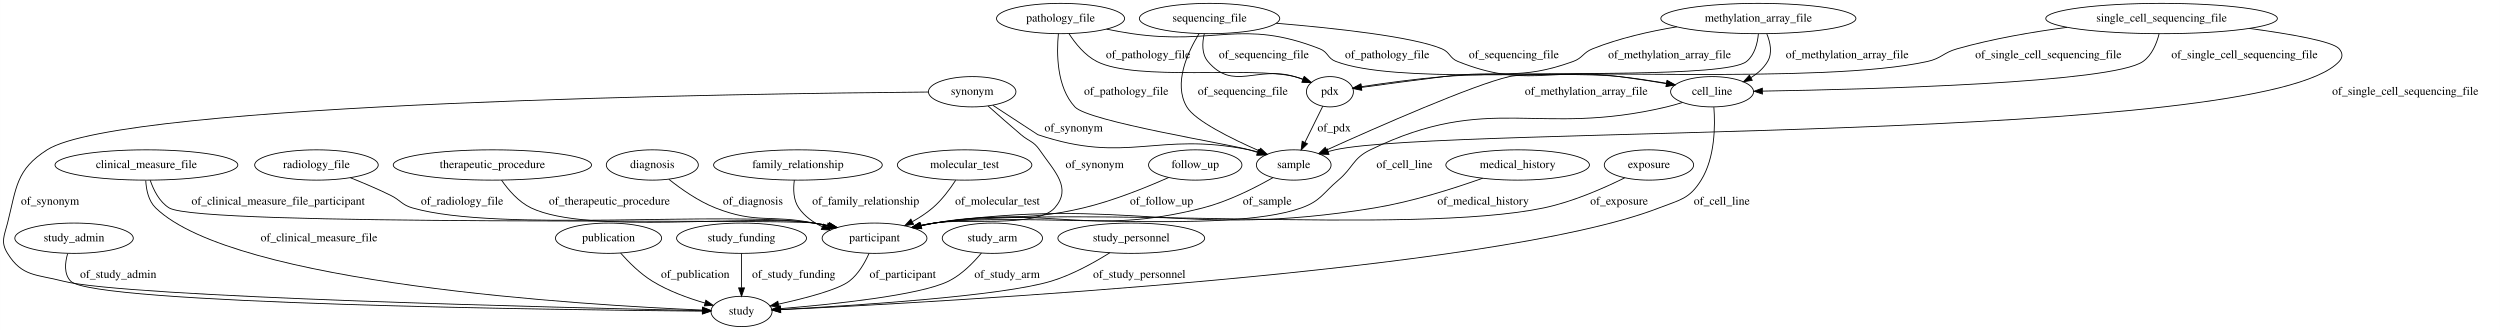
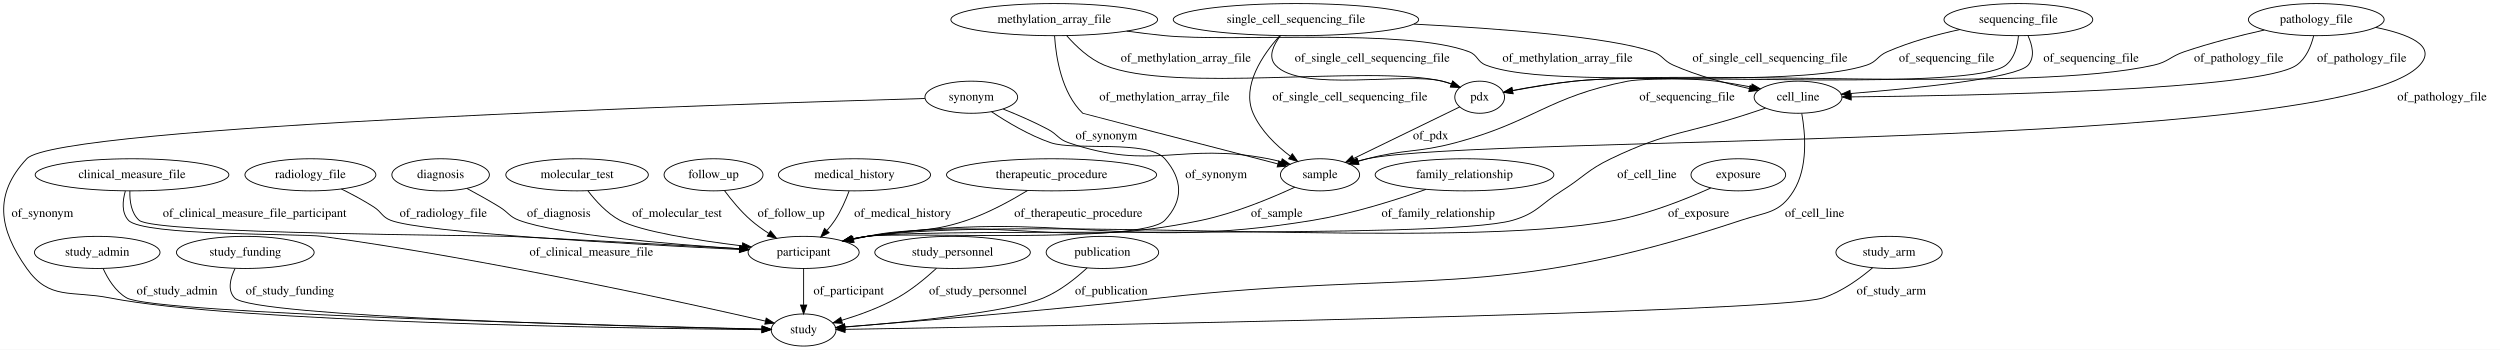
- <svg xmlns="http://www.w3.org/2000/svg" width="2970pt" height="392pt" viewBox="0.00 0.00 2969.91 392.00">
+ <svg xmlns="http://www.w3.org/2000/svg" width="2803pt" height="392pt" viewBox="0.00 0.00 2803.03 392.00">
  <g id="graph0" class="graph" transform="scale(1 1) rotate(0) translate(4 388)">
-     <polygon fill="#ffffff" stroke="transparent" points="-4,4 -4,-388 2965.906,-388 2965.906,4 -4,4" />
+     <polygon fill="#ffffff" stroke="transparent" points="-4,4 -4,-388 2799.025,-388 2799.025,4 -4,4" />
    <g id="node1" class="node">
-       <ellipse fill="none" stroke="#000000" cx="169.906" cy="-192" rx="108.581" ry="18" />
-       <text text-anchor="middle" x="169.906" y="-188.3" font-family="Times,serif" font-size="14.00" fill="#000000">clinical_measure_file</text>
+       <ellipse fill="none" stroke="#000000" cx="2012.025" cy="-279" rx="49.291" ry="18" />
+       <text text-anchor="middle" x="2012.025" y="-275.3" font-family="Times,serif" font-size="14.00" fill="#000000">cell_line</text>
+     </g>
+     <g id="node20" class="node">
+       <ellipse fill="none" stroke="#000000" cx="897.025" cy="-105" rx="62.289" ry="18" />
+       <text text-anchor="middle" x="897.025" y="-101.3" font-family="Times,serif" font-size="14.00" fill="#000000">participant</text>
+     </g>
+     <g id="edge21" class="edge">
+       <path fill="none" stroke="#000000" d="M1975.435,-266.772C1969.613,-264.835 1963.656,-262.859 1958.025,-261 1888.758,-238.133 1867.778,-241.582 1802.025,-210 1775.69,-197.351 1771.778,-189.518 1747.025,-174 1722.872,-158.858 1719.401,-148.95 1692.025,-141 1614.749,-118.558 1047.745,-133.956 968.025,-123 962.514,-122.243 956.812,-121.218 951.147,-120.04" />
+       <polygon fill="#000000" stroke="#000000" points="951.56,-116.546 941.037,-117.779 950.032,-123.378 951.56,-116.546" />
+       <text text-anchor="middle" x="1842.525" y="-188.3" font-family="Times,serif" font-size="14.00" fill="#000000">of_cell_line</text>
+     </g>
+     <g id="node22" class="node">
+       <ellipse fill="none" stroke="#000000" cx="897.025" cy="-18" rx="36.294" ry="18" />
+       <text text-anchor="middle" x="897.025" y="-14.3" font-family="Times,serif" font-size="14.00" fill="#000000">study</text>
+     </g>
+     <g id="edge22" class="edge">
+       <path fill="none" stroke="#000000" d="M2016.169,-260.736C2020.162,-238.471 2023.448,-200.536 2007.025,-174 1991.213,-148.452 1976.532,-150.492 1948.025,-141 1671.068,-48.785 1587.124,-86.424 1297.025,-54 1169.131,-39.706 1017.733,-27.31 943.202,-21.506" />
+       <polygon fill="#000000" stroke="#000000" points="943.446,-18.014 933.205,-20.731 942.905,-24.993 943.446,-18.014" />
+       <text text-anchor="middle" x="2030.525" y="-144.8" font-family="Times,serif" font-size="14.00" fill="#000000">of_cell_line</text>
+     </g>
+     <g id="node2" class="node">
+       <ellipse fill="none" stroke="#000000" cx="105.025" cy="-105" rx="70.388" ry="18" />
+       <text text-anchor="middle" x="105.025" y="-101.3" font-family="Times,serif" font-size="14.00" fill="#000000">study_admin</text>
+     </g>
+     <g id="edge31" class="edge">
+       <path fill="none" stroke="#000000" d="M111.669,-86.855C116.93,-75.303 125.501,-61.203 138.025,-54 168.972,-36.201 690.406,-22.76 850.594,-19.036" />
+       <polygon fill="#000000" stroke="#000000" points="850.698,-22.534 860.614,-18.804 850.536,-15.536 850.698,-22.534" />
+       <text text-anchor="middle" x="194.525" y="-57.8" font-family="Times,serif" font-size="14.00" fill="#000000">of_study_admin</text>
+     </g>
+     <g id="node3" class="node">
+       <ellipse fill="none" stroke="#000000" cx="271.025" cy="-105" rx="77.187" ry="18" />
+       <text text-anchor="middle" x="271.025" y="-101.3" font-family="Times,serif" font-size="14.00" fill="#000000">study_funding</text>
+     </g>
+     <g id="edge19" class="edge">
+       <path fill="none" stroke="#000000" d="M259.501,-86.837C254.226,-76.013 250.778,-62.726 259.025,-54 279.284,-32.566 706.218,-21.899 850.136,-18.902" />
+       <polygon fill="#000000" stroke="#000000" points="850.473,-22.396 860.399,-18.692 850.329,-15.398 850.473,-22.396" />
+       <text text-anchor="middle" x="321.025" y="-57.8" font-family="Times,serif" font-size="14.00" fill="#000000">of_study_funding</text>
+     </g>
+     <g id="node4" class="node">
+       <ellipse fill="none" stroke="#000000" cx="144.025" cy="-192" rx="108.581" ry="18" />
+       <text text-anchor="middle" x="144.025" y="-188.3" font-family="Times,serif" font-size="14.00" fill="#000000">clinical_measure_file</text>
+     </g>
+     <g id="edge12" class="edge">
+       <path fill="none" stroke="#000000" d="M141.651,-173.993C141.272,-162.804 143.003,-149.062 152.025,-141 169.233,-125.623 543.976,-124.129 567.025,-123 656.149,-118.637 758.773,-112.932 825.605,-109.126" />
+       <polygon fill="#000000" stroke="#000000" points="825.823,-112.619 835.607,-108.555 825.424,-105.63 825.823,-112.619" />
+       <text text-anchor="middle" x="281.525" y="-144.8" font-family="Times,serif" font-size="14.00" fill="#000000">of_clinical_measure_file_participant</text>
+     </g>
+     <g id="edge11" class="edge">
+       <path fill="none" stroke="#000000" d="M136.53,-173.766C133.397,-162.915 132.085,-149.625 140.025,-141 156.411,-123.199 333.059,-126.314 357.025,-123 543.542,-97.209 763.046,-48.868 854.107,-28.006" />
+       <polygon fill="#000000" stroke="#000000" points="855.092,-31.371 864.054,-25.719 853.524,-24.549 855.092,-31.371" />
+       <text text-anchor="middle" x="659.025" y="-101.3" font-family="Times,serif" font-size="14.00" fill="#000000">of_clinical_measure_file</text>
+     </g>
+     <g id="node5" class="node">
+       <ellipse fill="none" stroke="#000000" cx="1638.025" cy="-192" rx="100.182" ry="18" />
+       <text text-anchor="middle" x="1638.025" y="-188.3" font-family="Times,serif" font-size="14.00" fill="#000000">family_relationship</text>
+     </g>
+     <g id="edge15" class="edge">
+       <path fill="none" stroke="#000000" d="M1594.722,-175.657C1560.791,-163.677 1512.107,-148.282 1468.025,-141 1248.633,-104.757 1188.149,-154.5 968.025,-123 962.597,-122.223 956.982,-121.197 951.399,-120.028" />
+       <polygon fill="#000000" stroke="#000000" points="951.952,-116.565 941.428,-117.792 950.42,-123.396 951.952,-116.565" />
+       <text text-anchor="middle" x="1608.525" y="-144.8" font-family="Times,serif" font-size="14.00" fill="#000000">of_family_relationship</text>
    </g>
    <g id="node6" class="node">
-       <ellipse fill="none" stroke="#000000" cx="1034.906" cy="-105" rx="62.289" ry="18" />
-       <text text-anchor="middle" x="1034.906" y="-101.3" font-family="Times,serif" font-size="14.00" fill="#000000">participant</text>
-     </g>
-     <g id="edge22" class="edge">
-       <path fill="none" stroke="#000000" d="M174.416,-173.863C178.32,-162.316 185.231,-148.217 196.906,-141 233.113,-118.617 920.721,-128.697 962.906,-123 968.714,-122.216 974.731,-121.142 980.699,-119.906" />
-       <polygon fill="#000000" stroke="#000000" points="981.648,-123.281 990.652,-117.696 980.131,-116.447 981.648,-123.281" />
-       <text text-anchor="middle" x="326.406" y="-144.8" font-family="Times,serif" font-size="14.00" fill="#000000">of_clinical_measure_file_participant</text>
+       <ellipse fill="none" stroke="#000000" cx="1476.025" cy="-192" rx="44.393" ry="18" />
+       <text text-anchor="middle" x="1476.025" y="-188.3" font-family="Times,serif" font-size="14.00" fill="#000000">sample</text>
+     </g>
+     <g id="edge28" class="edge">
+       <path fill="none" stroke="#000000" d="M1447.771,-178.129C1421.381,-165.914 1380.537,-148.88 1343.025,-141 1179.731,-106.696 1133.056,-147.626 968.025,-123 962.601,-122.191 956.99,-121.143 951.408,-119.961" />
+       <polygon fill="#000000" stroke="#000000" points="951.966,-116.499 941.44,-117.709 950.423,-123.326 951.966,-116.499" />
+       <text text-anchor="middle" x="1427.525" y="-144.8" font-family="Times,serif" font-size="14.00" fill="#000000">of_sample</text>
+     </g>
+     <g id="node7" class="node">
+       <ellipse fill="none" stroke="#000000" cx="1655.025" cy="-279" rx="27.895" ry="18" />
+       <text text-anchor="middle" x="1655.025" y="-275.3" font-family="Times,serif" font-size="14.00" fill="#000000">pdx</text>
+     </g>
+     <g id="edge27" class="edge">
+       <path fill="none" stroke="#000000" d="M1632.717,-268.157C1602.95,-253.69 1549.815,-227.864 1513.76,-210.34" />
+       <polygon fill="#000000" stroke="#000000" points="1515.056,-207.079 1504.532,-205.855 1511.996,-213.375 1515.056,-207.079" />
+       <text text-anchor="middle" x="1600.025" y="-231.8" font-family="Times,serif" font-size="14.00" fill="#000000">of_pdx</text>
+     </g>
+     <g id="node8" class="node">
+       <ellipse fill="none" stroke="#000000" cx="1449.025" cy="-366" rx="137.576" ry="18" />
+       <text text-anchor="middle" x="1449.025" y="-362.3" font-family="Times,serif" font-size="14.00" fill="#000000">single_cell_sequencing_file</text>
+     </g>
+     <g id="edge6" class="edge">
+       <path fill="none" stroke="#000000" d="M1581.478,-360.958C1678.44,-355.978 1801.101,-346.621 1849.025,-330 1860.555,-326.001 1860.856,-319.918 1872.025,-315 1899.112,-303.072 1930.954,-294.494 1957.421,-288.711" />
+       <polygon fill="#000000" stroke="#000000" points="1958.219,-292.12 1967.28,-286.63 1956.773,-285.271 1958.219,-292.12" />
+       <text text-anchor="middle" x="1980.525" y="-318.8" font-family="Times,serif" font-size="14.00" fill="#000000">of_single_cell_sequencing_file</text>
+     </g>
+     <g id="edge7" class="edge">
+       <path fill="none" stroke="#000000" d="M1430.777,-347.866C1412.099,-326.995 1387.575,-291.651 1401.025,-261 1409.603,-241.452 1426.756,-225.003 1442.495,-213.074" />
+       <polygon fill="#000000" stroke="#000000" points="1444.965,-215.608 1451.03,-206.921 1440.871,-209.93 1444.965,-215.608" />
+       <text text-anchor="middle" x="1509.525" y="-275.3" font-family="Times,serif" font-size="14.00" fill="#000000">of_single_cell_sequencing_file</text>
+     </g>
+     <g id="edge8" class="edge">
+       <path fill="none" stroke="#000000" d="M1431.625,-347.89C1423.599,-337.352 1417.535,-324.346 1426.025,-315 1454.095,-284.098 1572.58,-307.346 1613.025,-297 1616.433,-296.128 1619.921,-295.018 1623.358,-293.779" />
+       <polygon fill="#000000" stroke="#000000" points="1624.798,-296.973 1632.804,-290.034 1622.218,-290.466 1624.798,-296.973" />
+       <text text-anchor="middle" x="1534.525" y="-318.8" font-family="Times,serif" font-size="14.00" fill="#000000">of_single_cell_sequencing_file</text>
+     </g>
+     <g id="node9" class="node">
+       <ellipse fill="none" stroke="#000000" cx="1945.025" cy="-192" rx="53.091" ry="18" />
+       <text text-anchor="middle" x="1945.025" y="-188.3" font-family="Times,serif" font-size="14.00" fill="#000000">exposure</text>
+     </g>
+     <g id="edge9" class="edge">
+       <path fill="none" stroke="#000000" d="M1914.089,-177.175C1886.666,-164.866 1845.167,-148.245 1807.025,-141 1623.814,-106.197 1152.819,-148.075 968.025,-123 962.512,-122.252 956.81,-121.234 951.144,-120.06" />
+       <polygon fill="#000000" stroke="#000000" points="951.556,-116.566 941.034,-117.803 950.031,-123.398 951.556,-116.566" />
+       <text text-anchor="middle" x="1900.525" y="-144.8" font-family="Times,serif" font-size="14.00" fill="#000000">of_exposure</text>
+     </g>
+     <g id="node10" class="node">
+       <ellipse fill="none" stroke="#000000" cx="1178.025" cy="-366" rx="115.88" ry="18" />
+       <text text-anchor="middle" x="1178.025" y="-362.3" font-family="Times,serif" font-size="14.00" fill="#000000">methylation_array_file</text>
+     </g>
+     <g id="edge33" class="edge">
+       <path fill="none" stroke="#000000" d="M1259.27,-353.122C1273.493,-351.178 1288.17,-349.368 1302.025,-348 1377.541,-340.542 1572.02,-356.768 1643.025,-330 1653.092,-326.205 1651.99,-318.88 1662.025,-315 1715.63,-294.272 1863.048,-304.532 1920.025,-297 1932.884,-295.3 1946.652,-292.914 1959.518,-290.434" />
+       <polygon fill="#000000" stroke="#000000" points="1960.479,-293.812 1969.608,-288.436 1959.119,-286.945 1960.479,-293.812" />
+       <text text-anchor="middle" x="1753.525" y="-318.8" font-family="Times,serif" font-size="14.00" fill="#000000">of_methylation_array_file</text>
+     </g>
+     <g id="edge35" class="edge">
+       <path fill="none" stroke="#000000" d="M1178.405,-347.646C1179.909,-324.209 1186.091,-283.949 1210.025,-261 1210.277,-260.759 1352.245,-224.013 1428.647,-204.252" />
+       <polygon fill="#000000" stroke="#000000" points="1429.717,-207.59 1438.522,-201.697 1427.964,-200.813 1429.717,-207.59" />
+       <text text-anchor="middle" x="1301.525" y="-275.3" font-family="Times,serif" font-size="14.00" fill="#000000">of_methylation_array_file</text>
+     </g>
+     <g id="edge34" class="edge">
+       <path fill="none" stroke="#000000" d="M1192.066,-347.913C1202.299,-336.228 1217.262,-321.951 1234.025,-315 1311.912,-282.704 1530.855,-315.908 1613.025,-297 1616.453,-296.211 1619.954,-295.156 1623.399,-293.949" />
+       <polygon fill="#000000" stroke="#000000" points="1624.82,-297.152 1632.856,-290.247 1622.268,-290.633 1624.82,-297.152" />
+       <text text-anchor="middle" x="1325.525" y="-318.8" font-family="Times,serif" font-size="14.00" fill="#000000">of_methylation_array_file</text>
+     </g>
+     <g id="node11" class="node">
+       <ellipse fill="none" stroke="#000000" cx="1085.025" cy="-279" rx="51.991" ry="18" />
+       <text text-anchor="middle" x="1085.025" y="-275.3" font-family="Times,serif" font-size="14.00" fill="#000000">synonym</text>
+     </g>
+     <g id="edge4" class="edge">
+       <path fill="none" stroke="#000000" d="M1120.84,-265.698C1136.543,-259.438 1155.006,-251.486 1171.025,-243 1181.809,-237.287 1182.476,-231.944 1194.025,-228 1288.543,-195.726 1319.957,-228.917 1418.025,-210 1422.758,-209.087 1427.65,-207.926 1432.494,-206.635" />
+       <polygon fill="#000000" stroke="#000000" points="1433.645,-209.946 1442.302,-203.839 1431.726,-203.215 1433.645,-209.946" />
+       <text text-anchor="middle" x="1236.525" y="-231.8" font-family="Times,serif" font-size="14.00" fill="#000000">of_synonym</text>
+     </g>
+     <g id="edge3" class="edge">
+       <path fill="none" stroke="#000000" d="M1107.657,-262.786C1124.986,-251.199 1149.933,-236.253 1174.025,-228 1201.199,-218.691 1283.181,-231.679 1302.025,-210 1322.143,-186.855 1323.118,-163.26 1302.025,-141 1276.463,-114.023 1004.767,-128.593 968.025,-123 962.604,-122.175 956.994,-121.117 951.413,-119.928" />
+       <polygon fill="#000000" stroke="#000000" points="951.973,-116.466 941.446,-117.668 950.425,-123.293 951.973,-116.466" />
+       <text text-anchor="middle" x="1359.525" y="-188.3" font-family="Times,serif" font-size="14.00" fill="#000000">of_synonym</text>
+     </g>
+     <g id="edge2" class="edge">
+       <path fill="none" stroke="#000000" d="M1033.005,-277.566C824.765,-271.578 60.825,-247.142 26.025,-210 -11.352,-170.108 -5.511,-131.653 26.025,-87 51.326,-51.175 75.986,-62.438 119.025,-54 260.124,-26.335 703.743,-19.79 849.847,-18.367" />
+       <polygon fill="#000000" stroke="#000000" points="850.281,-21.863 860.248,-18.27 850.215,-14.864 850.281,-21.863" />
+       <text text-anchor="middle" x="43.525" y="-144.8" font-family="Times,serif" font-size="14.00" fill="#000000">of_synonym</text>
+     </g>
+     <g id="node12" class="node">
+       <ellipse fill="none" stroke="#000000" cx="344.025" cy="-192" rx="73.387" ry="18" />
+       <text text-anchor="middle" x="344.025" y="-188.3" font-family="Times,serif" font-size="14.00" fill="#000000">radiology_file</text>
+     </g>
+     <g id="edge20" class="edge">
+       <path fill="none" stroke="#000000" d="M378.736,-176.124C390.534,-170.28 403.614,-163.295 415.025,-156 424.09,-150.205 424.006,-144.92 434.025,-141 469.409,-127.156 703.727,-114.18 824.824,-108.301" />
+       <polygon fill="#000000" stroke="#000000" points="825.296,-111.782 835.116,-107.805 824.959,-104.79 825.296,-111.782" />
+       <text text-anchor="middle" x="493.025" y="-144.8" font-family="Times,serif" font-size="14.00" fill="#000000">of_radiology_file</text>
+     </g>
+     <g id="node13" class="node">
+       <ellipse fill="none" stroke="#000000" cx="1064.025" cy="-105" rx="87.185" ry="18" />
+       <text text-anchor="middle" x="1064.025" y="-101.3" font-family="Times,serif" font-size="14.00" fill="#000000">study_personnel</text>
+     </g>
+     <g id="edge10" class="edge">
+       <path fill="none" stroke="#000000" d="M1046.049,-87.253C1034.312,-76.451 1018.209,-63.038 1002.025,-54 982.595,-43.148 959.326,-34.761 939.637,-28.823" />
+       <polygon fill="#000000" stroke="#000000" points="940.579,-25.452 930,-26.023 938.626,-32.174 940.579,-25.452" />
+       <text text-anchor="middle" x="1092.525" y="-57.8" font-family="Times,serif" font-size="14.00" fill="#000000">of_study_personnel</text>
+     </g>
+     <g id="node14" class="node">
+       <ellipse fill="none" stroke="#000000" cx="2593.025" cy="-366" rx="76.087" ry="18" />
+       <text text-anchor="middle" x="2593.025" y="-362.3" font-family="Times,serif" font-size="14.00" fill="#000000">pathology_file</text>
+     </g>
+     <g id="edge24" class="edge">
+       <path fill="none" stroke="#000000" d="M2590.121,-347.868C2587.284,-336.476 2581.745,-322.555 2571.025,-315 2530.981,-286.778 2207.65,-280.68 2071.798,-279.363" />
+       <polygon fill="#000000" stroke="#000000" points="2071.602,-275.861 2061.57,-279.269 2071.538,-282.861 2071.602,-275.861" />
+       <text text-anchor="middle" x="2644.025" y="-318.8" font-family="Times,serif" font-size="14.00" fill="#000000">of_pathology_file</text>
+     </g>
+     <g id="edge25" class="edge">
+       <path fill="none" stroke="#000000" d="M2659.709,-357.275C2695.718,-349.896 2729.073,-336.911 2709.025,-315 2620.17,-217.887 1657.815,-237.191 1529.025,-210 1525.439,-209.243 1521.759,-208.318 1518.091,-207.291" />
+       <polygon fill="#000000" stroke="#000000" points="1519.065,-203.93 1508.48,-204.381 1517.037,-210.629 1519.065,-203.93" />
+       <text text-anchor="middle" x="2734.025" y="-275.3" font-family="Times,serif" font-size="14.00" fill="#000000">of_pathology_file</text>
+     </g>
+     <g id="edge26" class="edge">
+       <path fill="none" stroke="#000000" d="M2534.712,-354.318C2507.185,-348.17 2474.074,-339.854 2445.025,-330 2429.384,-324.694 2427.138,-318.63 2411.025,-315 2270.059,-283.242 1904.832,-311.131 1761.025,-297 1737.929,-294.731 1712.265,-290.42 1691.975,-286.586" />
+       <polygon fill="#000000" stroke="#000000" points="1692.379,-283.099 1681.896,-284.638 1691.051,-289.972 1692.379,-283.099" />
+       <text text-anchor="middle" x="2506.025" y="-318.8" font-family="Times,serif" font-size="14.00" fill="#000000">of_pathology_file</text>
+     </g>
+     <g id="node15" class="node">
+       <ellipse fill="none" stroke="#000000" cx="2259.025" cy="-366" rx="83.386" ry="18" />
+       <text text-anchor="middle" x="2259.025" y="-362.3" font-family="Times,serif" font-size="14.00" fill="#000000">sequencing_file</text>
+     </g>
+     <g id="edge18" class="edge">
+       <path fill="none" stroke="#000000" d="M2269.792,-348.043C2274.704,-337.297 2277.874,-324.02 2270.025,-315 2257.133,-300.184 2142.948,-288.899 2070.869,-283.175" />
+       <polygon fill="#000000" stroke="#000000" points="2070.799,-279.659 2060.557,-282.372 2070.255,-286.638 2070.799,-279.659" />
+       <text text-anchor="middle" x="2340.525" y="-318.8" font-family="Times,serif" font-size="14.00" fill="#000000">of_sequencing_file</text>
+     </g>
+     <g id="edge17" class="edge">
+       <path fill="none" stroke="#000000" d="M2259.097,-347.766C2258.084,-336.483 2254.72,-322.723 2245.025,-315 2208.143,-285.62 1867.304,-306.039 1821.025,-297 1731.62,-279.538 1716.021,-251.56 1628.025,-228 1584.825,-216.434 1572.316,-221.221 1529.025,-210 1525.678,-209.132 1522.238,-208.159 1518.795,-207.124" />
+       <polygon fill="#000000" stroke="#000000" points="1519.75,-203.755 1509.16,-204.089 1517.646,-210.432 1519.75,-203.755" />
+       <text text-anchor="middle" x="1887.525" y="-275.3" font-family="Times,serif" font-size="14.00" fill="#000000">of_sequencing_file</text>
+     </g>
+     <g id="edge16" class="edge">
+       <path fill="none" stroke="#000000" d="M2193.449,-354.894C2167.453,-349.229 2137.7,-341.13 2112.025,-330 2100.828,-325.146 2100.624,-318.797 2089.025,-315 2019.649,-292.289 1833.57,-305.124 1761.025,-297 1737.962,-294.417 1712.299,-290.098 1692.001,-286.337" />
+       <polygon fill="#000000" stroke="#000000" points="1692.393,-282.85 1681.918,-284.434 1691.095,-289.728 1692.393,-282.85" />
+       <text text-anchor="middle" x="2178.525" y="-318.8" font-family="Times,serif" font-size="14.00" fill="#000000">of_sequencing_file</text>
+     </g>
+     <g id="node16" class="node">
+       <ellipse fill="none" stroke="#000000" cx="490.025" cy="-192" rx="54.691" ry="18" />
+       <text text-anchor="middle" x="490.025" y="-188.3" font-family="Times,serif" font-size="14.00" fill="#000000">diagnosis</text>
+     </g>
+     <g id="edge14" class="edge">
+       <path fill="none" stroke="#000000" d="M519.621,-176.664C531.13,-170.491 544.334,-163.15 556.025,-156 566.121,-149.826 566.931,-145.118 578.025,-141 621.932,-124.704 745.673,-114.289 825.504,-109.057" />
+       <polygon fill="#000000" stroke="#000000" points="825.742,-112.549 835.497,-108.414 825.293,-105.563 825.742,-112.549" />
+       <text text-anchor="middle" x="622.525" y="-144.8" font-family="Times,serif" font-size="14.00" fill="#000000">of_diagnosis</text>
+     </g>
+     <g id="node17" class="node">
+       <ellipse fill="none" stroke="#000000" cx="643.025" cy="-192" rx="79.886" ry="18" />
+       <text text-anchor="middle" x="643.025" y="-188.3" font-family="Times,serif" font-size="14.00" fill="#000000">molecular_test</text>
+     </g>
+     <g id="edge23" class="edge">
+       <path fill="none" stroke="#000000" d="M655.183,-174.059C663.832,-162.749 676.469,-148.846 691.025,-141 714.272,-128.47 777.622,-118.555 827.989,-112.33" />
+       <polygon fill="#000000" stroke="#000000" points="828.689,-115.771 838.197,-111.096 827.849,-108.822 828.689,-115.771" />
+       <text text-anchor="middle" x="755.025" y="-144.8" font-family="Times,serif" font-size="14.00" fill="#000000">of_molecular_test</text>
+     </g>
+     <g id="node18" class="node">
+       <ellipse fill="none" stroke="#000000" cx="1232.025" cy="-105" rx="63.089" ry="18" />
+       <text text-anchor="middle" x="1232.025" y="-101.3" font-family="Times,serif" font-size="14.00" fill="#000000">publication</text>
+     </g>
+     <g id="edge13" class="edge">
+       <path fill="none" stroke="#000000" d="M1214.908,-87.638C1202.461,-76.123 1184.6,-61.754 1166.025,-54 1126.816,-37.632 1009.343,-26.459 943.34,-21.285" />
+       <polygon fill="#000000" stroke="#000000" points="943.447,-17.783 933.208,-20.506 942.911,-24.762 943.447,-17.783" />
+       <text text-anchor="middle" x="1242.025" y="-57.8" font-family="Times,serif" font-size="14.00" fill="#000000">of_publication</text>
    </g>
    <g id="node19" class="node">
-       <ellipse fill="none" stroke="#000000" cx="876.906" cy="-18" rx="36.294" ry="18" />
-       <text text-anchor="middle" x="876.906" y="-14.3" font-family="Times,serif" font-size="14.00" fill="#000000">study</text>
-     </g>
-     <g id="edge13" class="edge">
-       <path fill="none" stroke="#000000" d="M169.107,-173.553C169.666,-162.623 172.322,-149.323 180.906,-141 274.259,-50.477 690.103,-25.535 830.46,-19.632" />
-       <polygon fill="#000000" stroke="#000000" points="830.621,-23.128 840.47,-19.224 830.336,-16.134 830.621,-23.128" />
-       <text text-anchor="middle" x="374.906" y="-101.3" font-family="Times,serif" font-size="14.00" fill="#000000">of_clinical_measure_file</text>
-     </g>
-     <g id="node2" class="node">
-       <ellipse fill="none" stroke="#000000" cx="83.906" cy="-105" rx="70.388" ry="18" />
-       <text text-anchor="middle" x="83.906" y="-101.3" font-family="Times,serif" font-size="14.00" fill="#000000">study_admin</text>
-     </g>
-     <g id="edge18" class="edge">
-       <path fill="none" stroke="#000000" d="M76.298,-86.66C73.122,-75.769 71.805,-62.475 79.906,-54 105.923,-26.781 662.908,-19.828 829.958,-18.351" />
-       <polygon fill="#000000" stroke="#000000" points="830.418,-21.848 840.387,-18.262 830.358,-14.848 830.418,-21.848" />
-       <text text-anchor="middle" x="136.406" y="-57.8" font-family="Times,serif" font-size="14.00" fill="#000000">of_study_admin</text>
-     </g>
-     <g id="node3" class="node">
-       <ellipse fill="none" stroke="#000000" cx="943.906" cy="-192" rx="100.182" ry="18" />
-       <text text-anchor="middle" x="943.906" y="-188.3" font-family="Times,serif" font-size="14.00" fill="#000000">family_relationship</text>
-     </g>
-     <g id="edge6" class="edge">
-       <path fill="none" stroke="#000000" d="M939.636,-173.98C938.203,-163.473 938.358,-150.47 944.906,-141 951.785,-131.051 961.895,-123.851 972.881,-118.64" />
-       <polygon fill="#000000" stroke="#000000" points="974.389,-121.803 982.263,-114.715 971.687,-115.346 974.389,-121.803" />
-       <text text-anchor="middle" x="1024.406" y="-144.8" font-family="Times,serif" font-size="14.00" fill="#000000">of_family_relationship</text>
-     </g>
-     <g id="node4" class="node">
-       <ellipse fill="none" stroke="#000000" cx="1141.906" cy="-192" rx="79.886" ry="18" />
-       <text text-anchor="middle" x="1141.906" y="-188.3" font-family="Times,serif" font-size="14.00" fill="#000000">molecular_test</text>
-     </g>
-     <g id="edge10" class="edge">
-       <path fill="none" stroke="#000000" d="M1131.292,-173.863C1124.46,-163.315 1114.832,-150.309 1103.906,-141 1096.73,-134.887 1088.342,-129.432 1079.933,-124.73" />
-       <polygon fill="#000000" stroke="#000000" points="1081.334,-121.512 1070.859,-119.929 1078.061,-127.699 1081.334,-121.512" />
-       <text text-anchor="middle" x="1180.906" y="-144.8" font-family="Times,serif" font-size="14.00" fill="#000000">of_molecular_test</text>
-     </g>
-     <g id="node5" class="node">
-       <ellipse fill="none" stroke="#000000" cx="1415.906" cy="-192" rx="55.491" ry="18" />
-       <text text-anchor="middle" x="1415.906" y="-188.3" font-family="Times,serif" font-size="14.00" fill="#000000">follow_up</text>
-     </g>
-     <g id="edge19" class="edge">
-       <path fill="none" stroke="#000000" d="M1384.41,-177.192C1357.925,-165.411 1318.751,-149.535 1282.906,-141 1205.984,-122.684 1183.773,-136.753 1105.906,-123 1100.793,-122.097 1095.505,-121.024 1090.228,-119.859" />
-       <polygon fill="#000000" stroke="#000000" points="1090.674,-116.369 1080.142,-117.523 1089.095,-123.189 1090.674,-116.369" />
-       <text text-anchor="middle" x="1375.906" y="-144.8" font-family="Times,serif" font-size="14.00" fill="#000000">of_follow_up</text>
-     </g>
-     <g id="edge12" class="edge">
-       <path fill="none" stroke="#000000" d="M1028.388,-87.017C1023.517,-75.982 1015.808,-62.403 1004.906,-54 991.666,-43.796 952.44,-33.615 920.868,-26.698" />
-       <polygon fill="#000000" stroke="#000000" points="921.44,-23.241 910.929,-24.571 919.975,-30.086 921.44,-23.241" />
-       <text text-anchor="middle" x="1068.406" y="-57.8" font-family="Times,serif" font-size="14.00" fill="#000000">of_participant</text>
-     </g>
-     <g id="node7" class="node">
-       <ellipse fill="none" stroke="#000000" cx="718.906" cy="-105" rx="63.089" ry="18" />
-       <text text-anchor="middle" x="718.906" y="-101.3" font-family="Times,serif" font-size="14.00" fill="#000000">publication</text>
+       <ellipse fill="none" stroke="#000000" cx="796.025" cy="-192" rx="55.491" ry="18" />
+       <text text-anchor="middle" x="796.025" y="-188.3" font-family="Times,serif" font-size="14.00" fill="#000000">follow_up</text>
+     </g>
+     <g id="edge30" class="edge">
+       <path fill="none" stroke="#000000" d="M808.349,-174.201C816.11,-163.773 826.764,-150.775 838.025,-141 844.078,-135.746 850.989,-130.783 857.898,-126.316" />
+       <polygon fill="#000000" stroke="#000000" points="859.923,-129.179 866.584,-120.94 856.239,-123.227 859.923,-129.179" />
+       <text text-anchor="middle" x="883.025" y="-144.8" font-family="Times,serif" font-size="14.00" fill="#000000">of_follow_up</text>
    </g>
    <g id="edge5" class="edge">
-       <path fill="none" stroke="#000000" d="M733.246,-87.341C742.903,-76.436 756.474,-62.879 770.906,-54 790.023,-42.239 813.464,-33.762 833.437,-28.001" />
-       <polygon fill="#000000" stroke="#000000" points="834.511,-31.336 843.226,-25.311 832.656,-24.586 834.511,-31.336" />
-       <text text-anchor="middle" x="821.906" y="-57.8" font-family="Times,serif" font-size="14.00" fill="#000000">of_publication</text>
-     </g>
-     <g id="node8" class="node">
-       <ellipse fill="none" stroke="#000000" cx="1798.906" cy="-192" rx="85.285" ry="18" />
-       <text text-anchor="middle" x="1798.906" y="-188.3" font-family="Times,serif" font-size="14.00" fill="#000000">medical_history</text>
-     </g>
-     <g id="edge11" class="edge">
-       <path fill="none" stroke="#000000" d="M1757.347,-176.255C1723.357,-164.18 1673.754,-148.372 1628.906,-141 1399.404,-103.273 1336.168,-155.765 1105.906,-123 1100.476,-122.227 1094.862,-121.204 1089.278,-120.037" />
-       <polygon fill="#000000" stroke="#000000" points="1089.83,-116.574 1079.307,-117.803 1088.3,-123.405 1089.83,-116.574" />
-       <text text-anchor="middle" x="1757.906" y="-144.8" font-family="Times,serif" font-size="14.00" fill="#000000">of_medical_history</text>
-     </g>
-     <g id="node9" class="node">
-       <ellipse fill="none" stroke="#000000" cx="1575.906" cy="-279" rx="27.895" ry="18" />
-       <text text-anchor="middle" x="1575.906" y="-275.3" font-family="Times,serif" font-size="14.00" fill="#000000">pdx</text>
-     </g>
-     <g id="node18" class="node">
-       <ellipse fill="none" stroke="#000000" cx="1532.906" cy="-192" rx="44.393" ry="18" />
-       <text text-anchor="middle" x="1532.906" y="-188.3" font-family="Times,serif" font-size="14.00" fill="#000000">sample</text>
-     </g>
-     <g id="edge35" class="edge">
-       <path fill="none" stroke="#000000" d="M1567.41,-261.812C1561.365,-249.58 1553.122,-232.903 1546.209,-218.916" />
-       <polygon fill="#000000" stroke="#000000" points="1549.247,-217.164 1541.679,-209.75 1542.972,-220.266 1549.247,-217.164" />
-       <text text-anchor="middle" x="1580.906" y="-231.8" font-family="Times,serif" font-size="14.00" fill="#000000">of_pdx</text>
-     </g>
-     <g id="node10" class="node">
-       <ellipse fill="none" stroke="#000000" cx="2563.906" cy="-366" rx="137.576" ry="18" />
-       <text text-anchor="middle" x="2563.906" y="-362.3" font-family="Times,serif" font-size="14.00" fill="#000000">single_cell_sequencing_file</text>
-     </g>
-     <g id="edge24" class="edge">
-       <path fill="none" stroke="#000000" d="M2451.639,-355.5C2410.07,-350.017 2362.863,-341.883 2320.906,-330 2304.622,-325.388 2302.429,-318.662 2285.906,-315 2161.094,-287.339 1838.317,-307.461 1710.906,-297 1677.827,-294.284 1640.437,-289.135 1613.407,-285.037" />
-       <polygon fill="#000000" stroke="#000000" points="1613.642,-281.532 1603.225,-283.469 1612.576,-288.451 1613.642,-281.532" />
-       <text text-anchor="middle" x="2429.406" y="-318.8" font-family="Times,serif" font-size="14.00" fill="#000000">of_single_cell_sequencing_file</text>
-     </g>
-     <g id="node14" class="node">
-       <ellipse fill="none" stroke="#000000" cx="2029.906" cy="-279" rx="49.291" ry="18" />
-       <text text-anchor="middle" x="2029.906" y="-275.3" font-family="Times,serif" font-size="14.00" fill="#000000">cell_line</text>
-     </g>
-     <g id="edge26" class="edge">
-       <path fill="none" stroke="#000000" d="M2560.987,-347.888C2558.143,-336.506 2552.603,-322.586 2541.906,-315 2505.806,-289.398 2217.393,-281.852 2090.016,-279.756" />
-       <polygon fill="#000000" stroke="#000000" points="2089.718,-276.251 2079.664,-279.592 2089.607,-283.25 2089.718,-276.251" />
-       <text text-anchor="middle" x="2662.406" y="-318.8" font-family="Times,serif" font-size="14.00" fill="#000000">of_single_cell_sequencing_file</text>
-     </g>
-     <g id="edge25" class="edge">
-       <path fill="none" stroke="#000000" d="M2668.126,-354.219C2717.539,-347.561 2767.461,-338.822 2774.906,-330 2779.205,-324.905 2779.408,-319.916 2774.906,-315 2685.032,-216.869 1711.769,-239.028 1581.906,-210 1579.261,-209.409 1576.565,-208.71 1573.866,-207.937" />
-       <polygon fill="#000000" stroke="#000000" points="1574.758,-204.548 1564.168,-204.871 1572.648,-211.223 1574.758,-204.548" />
-       <text text-anchor="middle" x="2853.406" y="-275.3" font-family="Times,serif" font-size="14.00" fill="#000000">of_single_cell_sequencing_file</text>
-     </g>
-     <g id="node11" class="node">
-       <ellipse fill="none" stroke="#000000" cx="876.906" cy="-105" rx="77.187" ry="18" />
-       <text text-anchor="middle" x="876.906" y="-101.3" font-family="Times,serif" font-size="14.00" fill="#000000">study_funding</text>
-     </g>
-     <g id="edge31" class="edge">
-       <path fill="none" stroke="#000000" d="M876.906,-86.974C876.906,-75.192 876.906,-59.561 876.906,-46.158" />
-       <polygon fill="#000000" stroke="#000000" points="880.406,-46.003 876.906,-36.003 873.406,-46.003 880.406,-46.003" />
-       <text text-anchor="middle" x="938.906" y="-57.8" font-family="Times,serif" font-size="14.00" fill="#000000">of_study_funding</text>
-     </g>
-     <g id="node12" class="node">
-       <ellipse fill="none" stroke="#000000" cx="1432.906" cy="-366" rx="83.386" ry="18" />
-       <text text-anchor="middle" x="1432.906" y="-362.3" font-family="Times,serif" font-size="14.00" fill="#000000">sequencing_file</text>
+       <path fill="none" stroke="#000000" d="M897.025,-86.974C897.025,-75.192 897.025,-59.561 897.025,-46.158" />
+       <polygon fill="#000000" stroke="#000000" points="900.525,-46.003 897.025,-36.003 893.525,-46.003 900.525,-46.003" />
+       <text text-anchor="middle" x="947.525" y="-57.8" font-family="Times,serif" font-size="14.00" fill="#000000">of_participant</text>
+     </g>
+     <g id="node21" class="node">
+       <ellipse fill="none" stroke="#000000" cx="954.025" cy="-192" rx="85.285" ry="18" />
+       <text text-anchor="middle" x="954.025" y="-188.3" font-family="Times,serif" font-size="14.00" fill="#000000">medical_history</text>
+     </g>
+     <g id="edge32" class="edge">
+       <path fill="none" stroke="#000000" d="M947.991,-173.716C944.213,-163.613 938.778,-151.101 932.025,-141 929.448,-137.146 926.432,-133.339 923.269,-129.726" />
+       <polygon fill="#000000" stroke="#000000" points="925.609,-127.105 916.226,-122.185 920.493,-131.882 925.609,-127.105" />
+       <text text-anchor="middle" x="1008.025" y="-144.8" font-family="Times,serif" font-size="14.00" fill="#000000">of_medical_history</text>
+     </g>
+     <g id="node23" class="node">
+       <ellipse fill="none" stroke="#000000" cx="2114.025" cy="-105" rx="59.59" ry="18" />
+       <text text-anchor="middle" x="2114.025" y="-101.3" font-family="Times,serif" font-size="14.00" fill="#000000">study_arm</text>
    </g>
    <g id="edge29" class="edge">
-       <path fill="none" stroke="#000000" d="M1426.656,-347.998C1424.148,-337.234 1423.381,-323.954 1430.906,-315 1460.804,-279.423 1489.361,-310.242 1533.906,-297 1537.1,-296.051 1540.376,-294.928 1543.622,-293.715" />
-       <polygon fill="#000000" stroke="#000000" points="1545.179,-296.861 1553.155,-289.886 1542.571,-290.366 1545.179,-296.861" />
-       <text text-anchor="middle" x="1497.406" y="-318.8" font-family="Times,serif" font-size="14.00" fill="#000000">of_sequencing_file</text>
-     </g>
-     <g id="edge27" class="edge">
-       <path fill="none" stroke="#000000" d="M1512.108,-360.377C1580.8,-354.645 1674.453,-344.526 1708.906,-330 1718.82,-325.82 1717.918,-319 1727.906,-315 1807.471,-283.139 1834.898,-307.927 1919.906,-297 1938.036,-294.67 1957.763,-291.608 1975.44,-288.673" />
-       <polygon fill="#000000" stroke="#000000" points="1976.304,-292.077 1985.584,-286.965 1975.142,-285.174 1976.304,-292.077" />
-       <text text-anchor="middle" x="1794.406" y="-318.8" font-family="Times,serif" font-size="14.00" fill="#000000">of_sequencing_file</text>
-     </g>
-     <g id="edge28" class="edge">
-       <path fill="none" stroke="#000000" d="M1420.511,-348.109C1407.027,-326.219 1389.453,-288.663 1405.906,-261 1415.654,-244.61 1458.597,-223.359 1491.88,-208.797" />
-       <polygon fill="#000000" stroke="#000000" points="1493.613,-211.861 1501.413,-204.691 1490.844,-205.432 1493.613,-211.861" />
-       <text text-anchor="middle" x="1472.406" y="-275.3" font-family="Times,serif" font-size="14.00" fill="#000000">of_sequencing_file</text>
-     </g>
-     <g id="node13" class="node">
-       <ellipse fill="none" stroke="#000000" cx="1954.906" cy="-192" rx="53.091" ry="18" />
-       <text text-anchor="middle" x="1954.906" y="-188.3" font-family="Times,serif" font-size="14.00" fill="#000000">exposure</text>
-     </g>
-     <g id="edge32" class="edge">
-       <path fill="none" stroke="#000000" d="M1926.061,-176.71C1901.319,-164.468 1864.319,-148.195 1829.906,-141 1672.374,-108.062 1265.346,-144.912 1105.906,-123 1100.394,-122.243 1094.693,-121.218 1089.027,-120.04" />
-       <polygon fill="#000000" stroke="#000000" points="1089.44,-116.546 1078.918,-117.779 1087.912,-123.378 1089.44,-116.546" />
-       <text text-anchor="middle" x="1919.406" y="-144.8" font-family="Times,serif" font-size="14.00" fill="#000000">of_exposure</text>
-     </g>
-     <g id="edge20" class="edge">
-       <path fill="none" stroke="#000000" d="M1994.728,-266.275C1988.512,-264.314 1982.06,-262.459 1975.906,-261 1822.093,-224.528 1766.169,-278.92 1623.906,-210 1602.969,-199.857 1603.685,-189.004 1585.906,-174 1567.224,-158.235 1564.931,-149.207 1541.906,-141 1450.563,-108.444 1201.863,-136.99 1105.906,-123 1100.479,-122.209 1094.866,-121.173 1089.283,-119.999" />
-       <polygon fill="#000000" stroke="#000000" points="1089.838,-116.536 1079.314,-117.756 1088.302,-123.365 1089.838,-116.536" />
-       <text text-anchor="middle" x="1664.406" y="-188.3" font-family="Times,serif" font-size="14.00" fill="#000000">of_cell_line</text>
-     </g>
-     <g id="edge21" class="edge">
-       <path fill="none" stroke="#000000" d="M2032.035,-260.787C2033.703,-238.573 2033.465,-200.69 2016.906,-174 2002.869,-151.375 1991.72,-150.653 1966.906,-141 1771.476,-64.98 1105.645,-28.729 923.367,-20.081" />
-       <polygon fill="#000000" stroke="#000000" points="923.458,-16.582 913.305,-19.609 923.13,-23.574 923.458,-16.582" />
-       <text text-anchor="middle" x="2041.406" y="-144.8" font-family="Times,serif" font-size="14.00" fill="#000000">of_cell_line</text>
-     </g>
-     <g id="node15" class="node">
-       <ellipse fill="none" stroke="#000000" cx="371.906" cy="-192" rx="73.387" ry="18" />
-       <text text-anchor="middle" x="371.906" y="-188.3" font-family="Times,serif" font-size="14.00" fill="#000000">radiology_file</text>
-     </g>
-     <g id="edge23" class="edge">
-       <path fill="none" stroke="#000000" d="M412.274,-176.813C427.412,-170.773 444.64,-163.484 459.906,-156 471.885,-150.128 473.086,-144.693 485.906,-141 587.836,-111.635 857.888,-137.944 962.906,-123 968.626,-122.186 974.552,-121.105 980.435,-119.875" />
-       <polygon fill="#000000" stroke="#000000" points="981.254,-123.278 990.253,-117.686 979.731,-116.446 981.254,-123.278" />
-       <text text-anchor="middle" x="544.906" y="-144.8" font-family="Times,serif" font-size="14.00" fill="#000000">of_radiology_file</text>
-     </g>
-     <g id="node16" class="node">
-       <ellipse fill="none" stroke="#000000" cx="2084.906" cy="-366" rx="115.88" ry="18" />
-       <text text-anchor="middle" x="2084.906" y="-362.3" font-family="Times,serif" font-size="14.00" fill="#000000">methylation_array_file</text>
-     </g>
-     <g id="edge16" class="edge">
-       <path fill="none" stroke="#000000" d="M1988.078,-356.123C1955.474,-350.765 1919.395,-342.552 1887.906,-330 1876.569,-325.481 1876.382,-319.152 1864.906,-315 1800.106,-291.557 1779.283,-305.554 1710.906,-297 1677.973,-292.88 1640.568,-287.867 1613.496,-284.178" />
-       <polygon fill="#000000" stroke="#000000" points="1613.678,-280.67 1603.296,-282.784 1612.73,-287.606 1613.678,-280.67" />
-       <text text-anchor="middle" x="1979.406" y="-318.8" font-family="Times,serif" font-size="14.00" fill="#000000">of_methylation_array_file</text>
-     </g>
-     <g id="edge15" class="edge">
-       <path fill="none" stroke="#000000" d="M2094.845,-347.977C2099.074,-337.72 2101.824,-324.97 2095.906,-315 2091.16,-307.005 2083.945,-300.672 2076.002,-295.695" />
-       <polygon fill="#000000" stroke="#000000" points="2077.625,-292.593 2067.18,-290.812 2074.235,-298.717 2077.625,-292.593" />
-       <text text-anchor="middle" x="2190.406" y="-318.8" font-family="Times,serif" font-size="14.00" fill="#000000">of_methylation_array_file</text>
-     </g>
-     <g id="edge17" class="edge">
-       <path fill="none" stroke="#000000" d="M2084.922,-347.835C2083.886,-336.581 2080.518,-322.826 2070.906,-315 2046.558,-295.177 1819.501,-304.05 1788.906,-297 1745.805,-287.068 1632.248,-237.094 1571.899,-209.824" />
-       <polygon fill="#000000" stroke="#000000" points="1573.243,-206.59 1562.689,-205.652 1570.354,-212.966 1573.243,-206.59" />
-       <text text-anchor="middle" x="1880.406" y="-275.3" font-family="Times,serif" font-size="14.00" fill="#000000">of_methylation_array_file</text>
-     </g>
-     <g id="node17" class="node">
-       <ellipse fill="none" stroke="#000000" cx="1174.906" cy="-105" rx="59.59" ry="18" />
-       <text text-anchor="middle" x="1174.906" y="-101.3" font-family="Times,serif" font-size="14.00" fill="#000000">study_arm</text>
-     </g>
-     <g id="edge30" class="edge">
-       <path fill="none" stroke="#000000" d="M1161.91,-87.425C1152.428,-75.969 1138.538,-61.755 1122.906,-54 1088.729,-37.046 984.454,-26.341 923.186,-21.338" />
-       <polygon fill="#000000" stroke="#000000" points="923.253,-17.833 913.006,-20.527 922.697,-24.811 923.253,-17.833" />
-       <text text-anchor="middle" x="1192.406" y="-57.8" font-family="Times,serif" font-size="14.00" fill="#000000">of_study_arm</text>
+       <path fill="none" stroke="#000000" d="M2095.593,-87.781C2081.54,-75.851 2061.074,-60.916 2040.025,-54 1987.217,-36.649 1151.857,-22.102 943.717,-18.734" />
+       <polygon fill="#000000" stroke="#000000" points="943.491,-15.23 933.436,-18.569 943.379,-22.229 943.491,-15.23" />
+       <text text-anchor="middle" x="2116.525" y="-57.8" font-family="Times,serif" font-size="14.00" fill="#000000">of_study_arm</text>
+     </g>
+     <g id="node24" class="node">
+       <ellipse fill="none" stroke="#000000" cx="1175.025" cy="-192" rx="117.779" ry="18" />
+       <text text-anchor="middle" x="1175.025" y="-188.3" font-family="Times,serif" font-size="14.00" fill="#000000">therapeutic_procedure</text>
    </g>
    <g id="edge1" class="edge">
-       <path fill="none" stroke="#000000" d="M1508.196,-176.948C1486.949,-164.851 1455.051,-148.658 1424.906,-141 1287.274,-106.037 1246.265,-144.548 1105.906,-123 1100.485,-122.168 1094.876,-121.105 1089.296,-119.913" />
-       <polygon fill="#000000" stroke="#000000" points="1089.856,-116.452 1079.33,-117.651 1088.306,-123.278 1089.856,-116.452" />
-       <text text-anchor="middle" x="1501.406" y="-144.8" font-family="Times,serif" font-size="14.00" fill="#000000">of_sample</text>
-     </g>
-     <g id="node20" class="node">
-       <ellipse fill="none" stroke="#000000" cx="580.906" cy="-192" rx="117.779" ry="18" />
-       <text text-anchor="middle" x="580.906" y="-188.3" font-family="Times,serif" font-size="14.00" fill="#000000">therapeutic_procedure</text>
-     </g>
-     <g id="edge34" class="edge">
-       <path fill="none" stroke="#000000" d="M591.75,-173.999C599.848,-162.353 612.055,-148.086 626.906,-141 694.391,-108.799 888.963,-134.119 962.906,-123 968.62,-122.141 974.541,-121.03 980.422,-119.783" />
-       <polygon fill="#000000" stroke="#000000" points="981.249,-123.184 990.237,-117.575 979.712,-116.355 981.249,-123.184" />
-       <text text-anchor="middle" x="719.906" y="-144.8" font-family="Times,serif" font-size="14.00" fill="#000000">of_therapeutic_procedure</text>
-     </g>
-     <g id="node21" class="node">
-       <ellipse fill="none" stroke="#000000" cx="1255.906" cy="-366" rx="76.087" ry="18" />
-       <text text-anchor="middle" x="1255.906" y="-362.3" font-family="Times,serif" font-size="14.00" fill="#000000">pathology_file</text>
-     </g>
-     <g id="edge4" class="edge">
-       <path fill="none" stroke="#000000" d="M1265.825,-348.126C1273.297,-336.537 1284.681,-322.286 1298.906,-315 1345.522,-291.123 1483.04,-309.484 1533.906,-297 1537.322,-296.161 1540.815,-295.073 1544.256,-293.847" />
-       <polygon fill="#000000" stroke="#000000" points="1545.688,-297.045 1553.706,-290.119 1543.12,-290.533 1545.688,-297.045" />
-       <text text-anchor="middle" x="1359.906" y="-318.8" font-family="Times,serif" font-size="14.00" fill="#000000">of_pathology_file</text>
-     </g>
-     <g id="edge2" class="edge">
-       <path fill="none" stroke="#000000" d="M1310.59,-353.343C1320.632,-351.326 1331.054,-349.435 1340.906,-348 1439.301,-333.671 1471.361,-366.366 1563.906,-330 1573.919,-326.065 1572.84,-318.798 1582.906,-315 1653.072,-288.523 1845.345,-305.067 1919.906,-297 1938.159,-295.025 1957.992,-292.041 1975.726,-289.068" />
-       <polygon fill="#000000" stroke="#000000" points="1976.632,-292.464 1985.898,-287.327 1975.45,-285.565 1976.632,-292.464" />
-       <text text-anchor="middle" x="1643.906" y="-318.8" font-family="Times,serif" font-size="14.00" fill="#000000">of_pathology_file</text>
-     </g>
-     <g id="edge3" class="edge">
-       <path fill="none" stroke="#000000" d="M1253.317,-347.853C1251.099,-324.64 1251.124,-284.623 1272.906,-261 1288.963,-243.585 1457.17,-216.648 1479.906,-210 1483.077,-209.073 1486.341,-208.074 1489.616,-207.04" />
-       <polygon fill="#000000" stroke="#000000" points="1490.968,-210.281 1499.399,-203.864 1488.807,-203.623 1490.968,-210.281" />
-       <text text-anchor="middle" x="1333.906" y="-275.3" font-family="Times,serif" font-size="14.00" fill="#000000">of_pathology_file</text>
-     </g>
-     <g id="node22" class="node">
-       <ellipse fill="none" stroke="#000000" cx="1339.906" cy="-105" rx="87.185" ry="18" />
-       <text text-anchor="middle" x="1339.906" y="-101.3" font-family="Times,serif" font-size="14.00" fill="#000000">study_personnel</text>
-     </g>
-     <g id="edge33" class="edge">
-       <path fill="none" stroke="#000000" d="M1314.511,-87.77C1296.041,-76.16 1269.98,-61.622 1244.906,-54 1185.946,-36.078 1008.439,-24.789 923.361,-20.265" />
-       <polygon fill="#000000" stroke="#000000" points="923.382,-16.761 913.213,-19.734 923.016,-23.752 923.382,-16.761" />
-       <text text-anchor="middle" x="1349.406" y="-57.8" font-family="Times,serif" font-size="14.00" fill="#000000">of_study_personnel</text>
-     </g>
-     <g id="node23" class="node">
-       <ellipse fill="none" stroke="#000000" cx="1150.906" cy="-279" rx="51.991" ry="18" />
-       <text text-anchor="middle" x="1150.906" y="-275.3" font-family="Times,serif" font-size="14.00" fill="#000000">synonym</text>
-     </g>
-     <g id="edge8" class="edge">
-       <path fill="none" stroke="#000000" d="M1169.827,-262.06C1181.091,-252.052 1195.715,-239.189 1208.906,-228 1218.54,-219.827 1223.737,-220.403 1230.906,-210 1248.89,-183.904 1269.87,-164.769 1248.906,-141 1227.719,-116.98 1137.377,-128.947 1105.906,-123 1100.88,-122.05 1095.681,-120.955 1090.488,-119.783" />
-       <polygon fill="#000000" stroke="#000000" points="1091.089,-116.329 1080.553,-117.453 1089.49,-123.144 1091.089,-116.329" />
-       <text text-anchor="middle" x="1296.406" y="-188.3" font-family="Times,serif" font-size="14.00" fill="#000000">of_synonym</text>
-     </g>
-     <g id="edge7" class="edge">
-       <path fill="none" stroke="#000000" d="M1175.505,-262.891C1198.293,-247.97 1228.714,-228.065 1228.906,-228 1334.881,-192.253 1370.282,-232.164 1479.906,-210 1483.549,-209.263 1487.287,-208.345 1491.009,-207.316" />
-       <polygon fill="#000000" stroke="#000000" points="1492.188,-210.616 1500.753,-204.381 1490.168,-203.914 1492.188,-210.616" />
-       <text text-anchor="middle" x="1271.406" y="-231.8" font-family="Times,serif" font-size="14.00" fill="#000000">of_synonym</text>
-     </g>
-     <g id="edge9" class="edge">
-       <path fill="none" stroke="#000000" d="M1098.838,-278.666C892.712,-276.952 140.731,-266.821 51.906,-210 14.884,-186.318 15.679,-165.607 4.906,-123 .984,-107.488 -3.506,-100.61 4.906,-87 22.148,-59.102 39.163,-62.245 70.906,-54 144.282,-34.94 669.995,-22.371 830.494,-18.945" />
-       <polygon fill="#000000" stroke="#000000" points="830.605,-22.444 840.529,-18.733 830.457,-15.446 830.605,-22.444" />
-       <text text-anchor="middle" x="55.406" y="-144.8" font-family="Times,serif" font-size="14.00" fill="#000000">of_synonym</text>
-     </g>
-     <g id="node24" class="node">
-       <ellipse fill="none" stroke="#000000" cx="770.906" cy="-192" rx="54.691" ry="18" />
-       <text text-anchor="middle" x="770.906" y="-188.3" font-family="Times,serif" font-size="14.00" fill="#000000">diagnosis</text>
-     </g>
-     <g id="edge14" class="edge">
-       <path fill="none" stroke="#000000" d="M790.512,-175.048C804.885,-163.568 825.393,-149.072 845.906,-141 894.863,-121.734 911.33,-133.391 962.906,-123 967.986,-121.977 973.247,-120.83 978.506,-119.625" />
-       <polygon fill="#000000" stroke="#000000" points="979.641,-122.954 988.571,-117.252 978.035,-116.141 979.641,-122.954" />
-       <text text-anchor="middle" x="890.406" y="-144.8" font-family="Times,serif" font-size="14.00" fill="#000000">of_diagnosis</text>
+       <path fill="none" stroke="#000000" d="M1147.87,-174.262C1129.447,-163.038 1104.143,-149.154 1080.025,-141 1032.264,-124.853 1017.398,-133.205 968.025,-123 963.093,-121.981 957.987,-120.846 952.879,-119.655" />
+       <polygon fill="#000000" stroke="#000000" points="953.64,-116.239 943.1,-117.314 952.01,-123.046 953.64,-116.239" />
+       <text text-anchor="middle" x="1205.025" y="-144.8" font-family="Times,serif" font-size="14.00" fill="#000000">of_therapeutic_procedure</text>
    </g>
  </g>
</svg>
